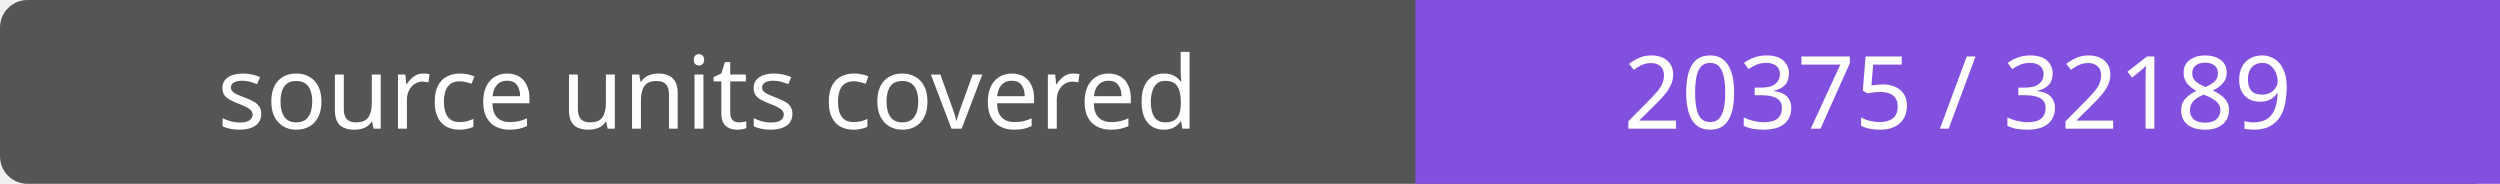
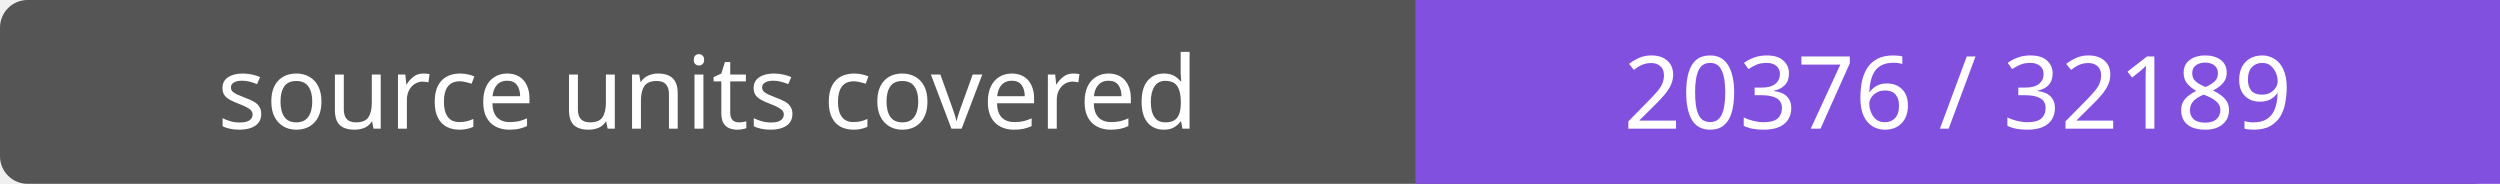
- <svg xmlns="http://www.w3.org/2000/svg" width="272" height="20" role="img" aria-label="source units covered: 20375 / 32189">
+ <svg xmlns="http://www.w3.org/2000/svg" width="272" height="20" role="img" aria-label="source units covered: 20376 / 32189">
  <rect width="272" height="20" rx="3" fill="#555" />
  <path fill="#8250df" d="M154 0h118v20H154z" />
  <g fill="#fff" text-anchor="middle" font-family="Verdana,sans-serif" font-size="11">
    <text x="77.0" y="14">source units covered</text>
-     <text x="213.0" y="14">20375 / 32189</text>
+     <text x="213.0" y="14">20376 / 32189</text>
  </g>
</svg>
